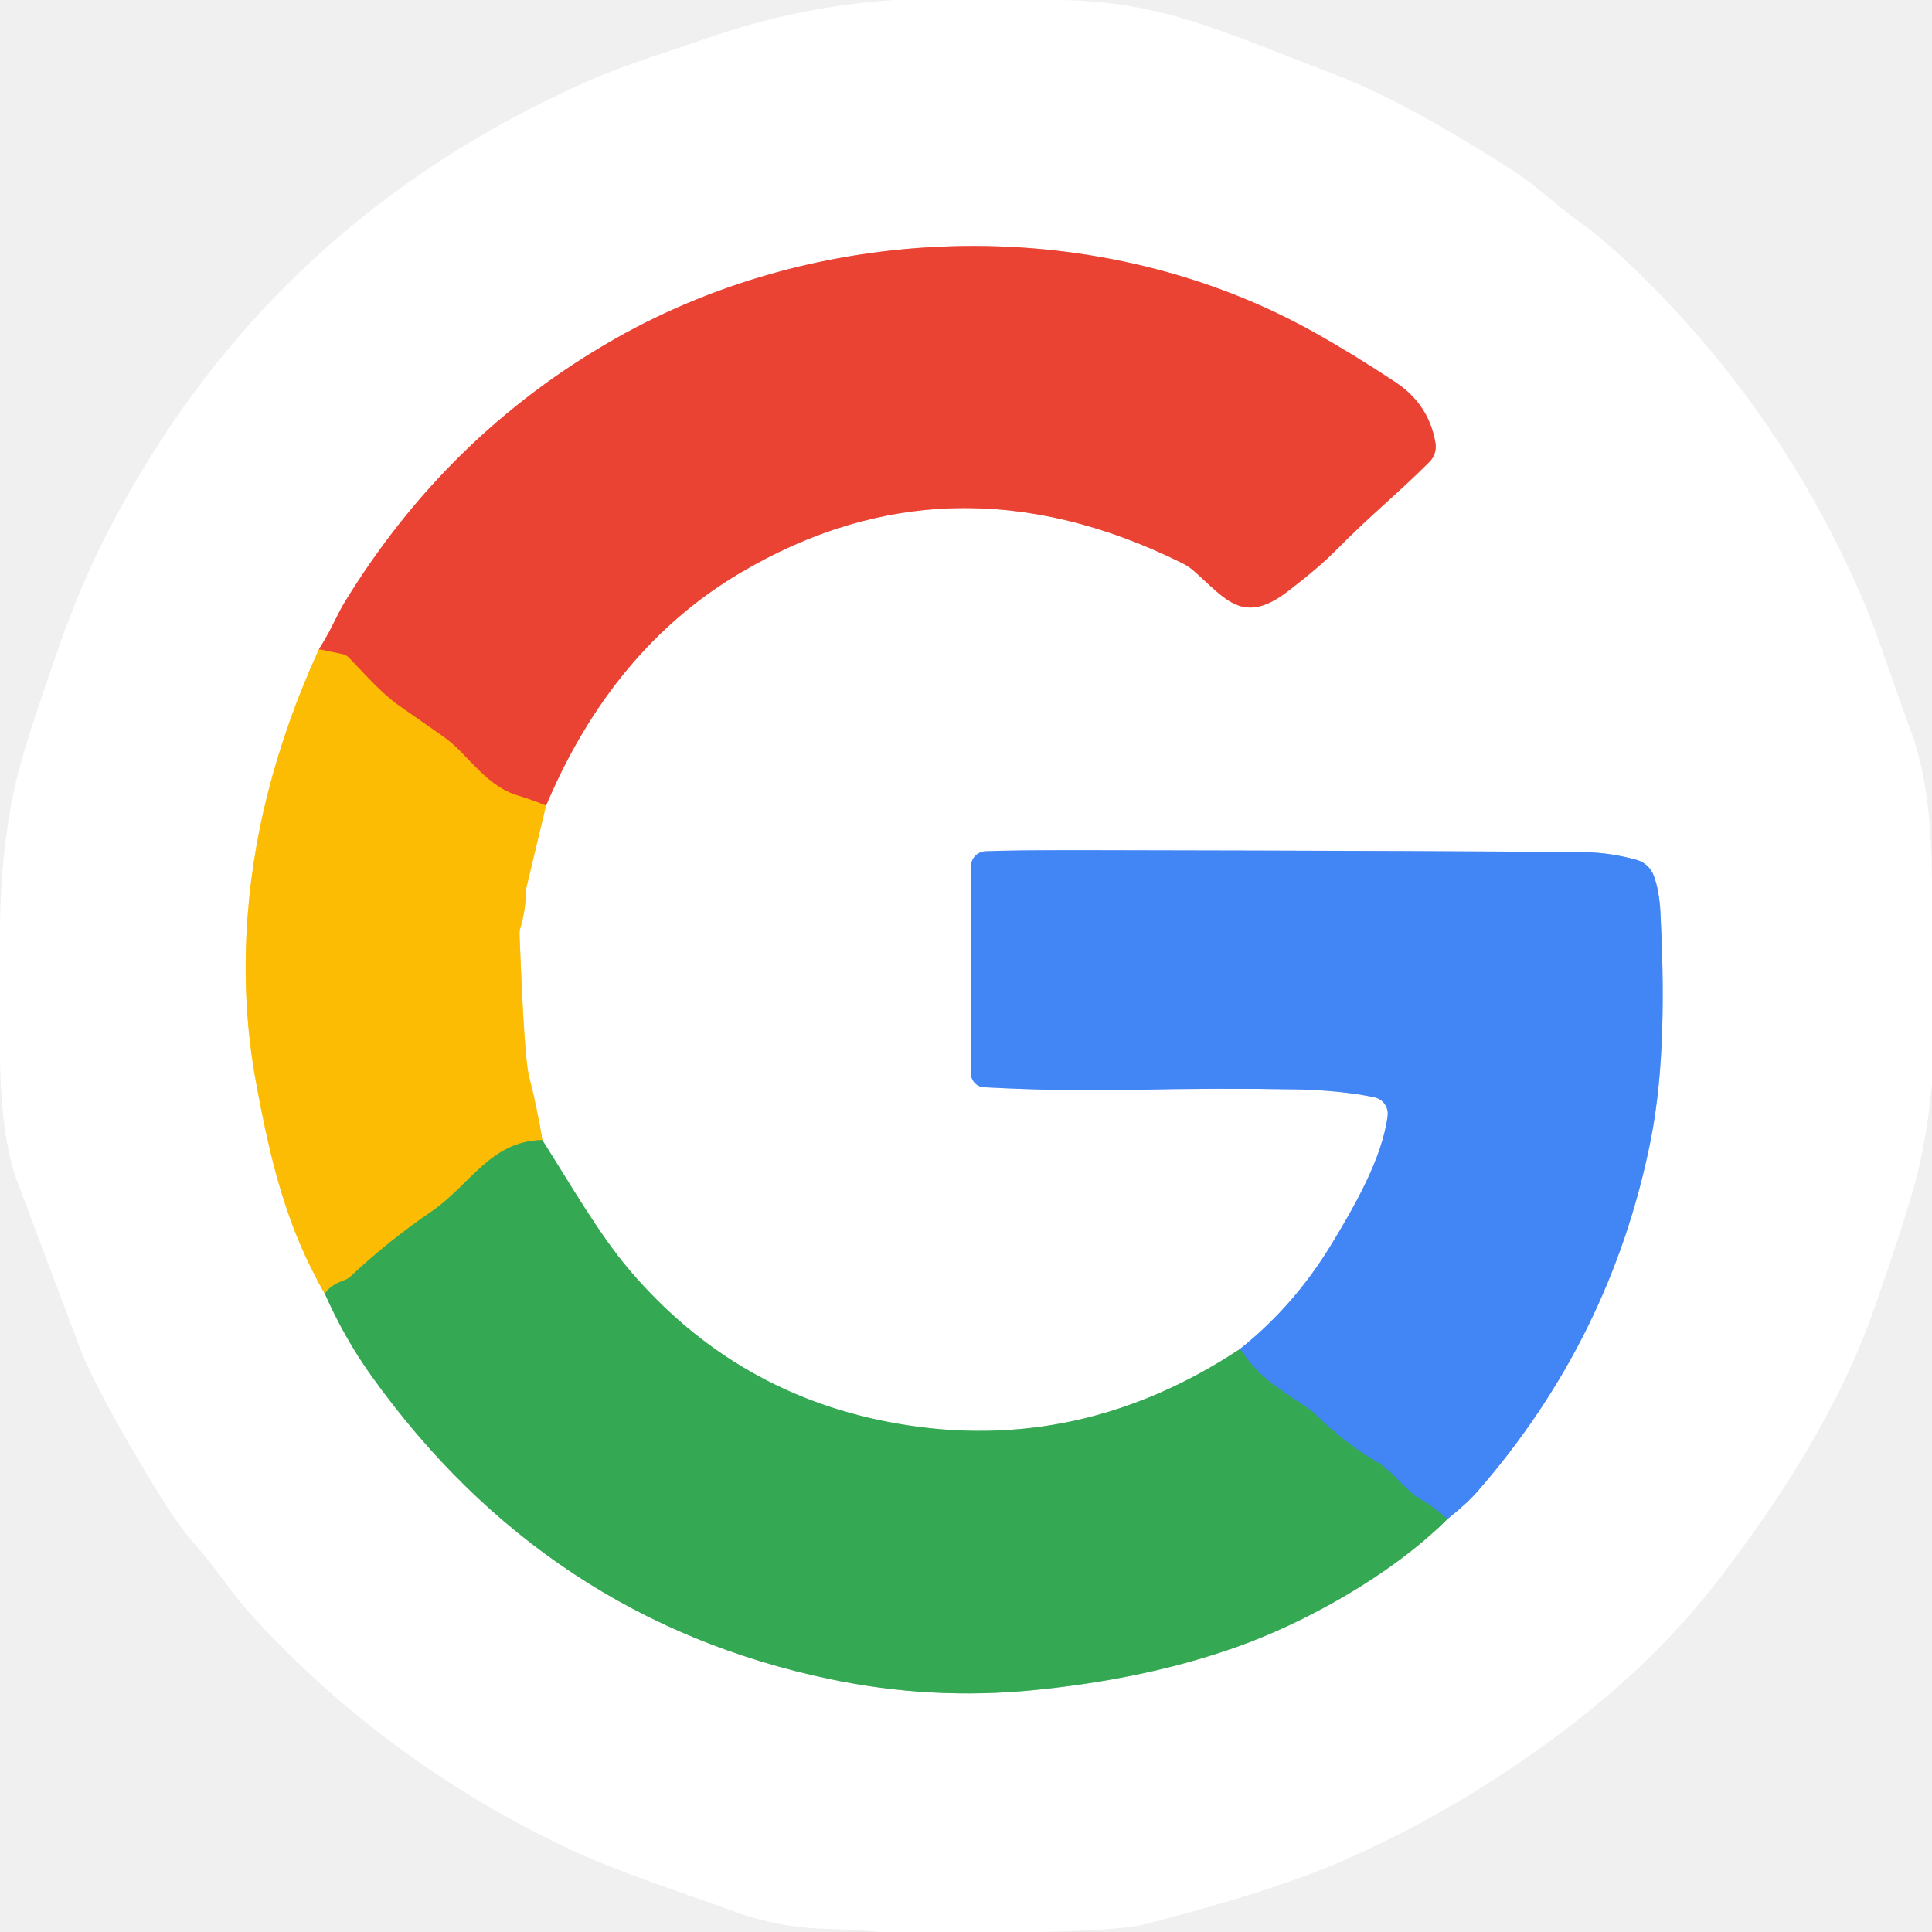
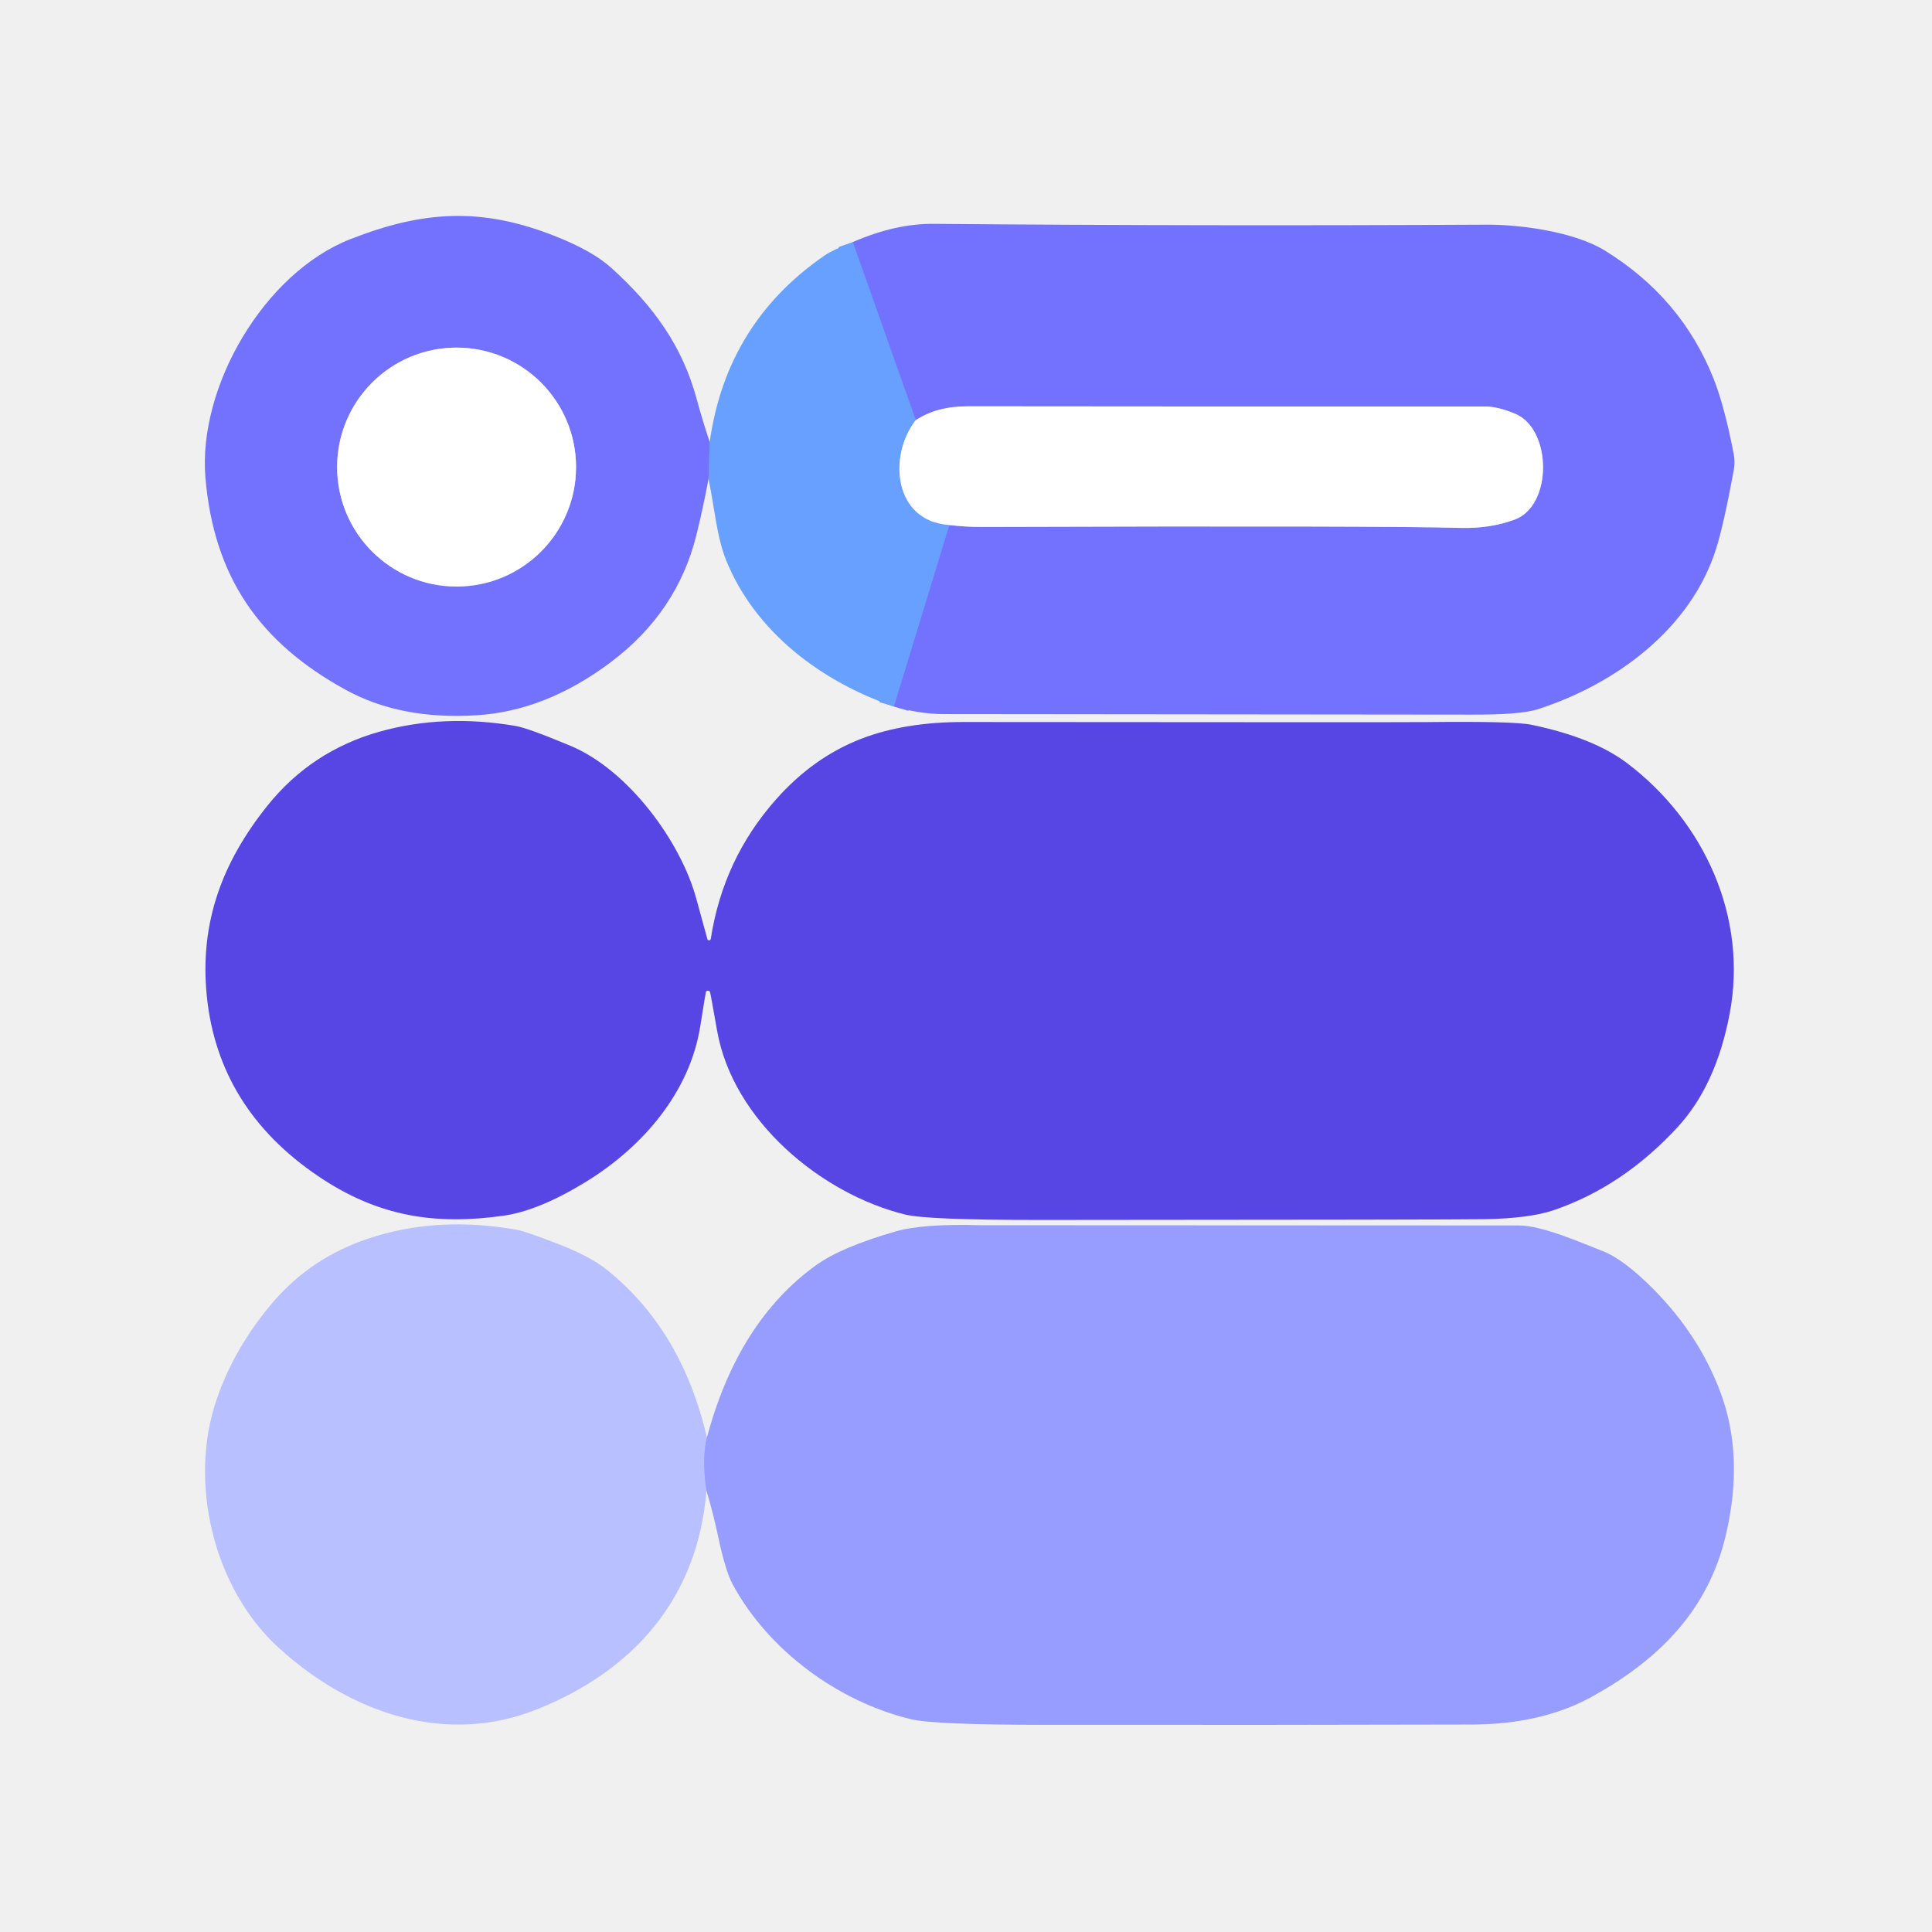
<svg xmlns="http://www.w3.org/2000/svg" version="1.1" viewBox="0.00 0.00 256.00 256.00" width="128" height="128">
  <g stroke-width="2.00" fill="none" stroke-linecap="butt">
-     <path stroke="#fede82" vector-effect="non-scaling-stroke" d="   M 42.26 86.03   Q 37.90 95.55 35.45 105.23   C 32.39 117.34 31.56 130.52 33.89 143.23   C 35.81 153.72 37.90 162.54 43.05 171.44" />
-     <path stroke="#9ad4a9" vector-effect="non-scaling-stroke" d="   M 43.05 171.44   Q 45.65 177.32 49.20 182.29   Q 72.32 214.58 109.88 222.47   Q 123.34 225.31 137.09 223.94   Q 151.93 222.46 163.82 218.25   C 172.64 215.13 184.16 208.89 191.79 201.28" />
-     <path stroke="#a1c2fa" vector-effect="non-scaling-stroke" d="   M 191.79 201.28   Q 194.36 199.25 195.81 197.58   Q 213.43 177.36 218.69 151.25   C 220.63 141.63 220.49 130.47 220.02 121.00   Q 219.87 117.97 219.11 115.98   A 3.40 3.38 -2.6 0 0 216.86 113.94   Q 213.38 112.97 210.03 112.93   Q 194.66 112.75 144.00 112.66   Q 133.87 112.65 130.58 112.80   A 2.01 2.01 0.0 0 0 128.66 114.81   L 128.66 142.23   A 1.84 1.84 0.0 0 0 130.41 144.07   Q 141.02 144.62 150.00 144.41   Q 161.24 144.16 172.00 144.35   C 175.29 144.41 179.46 144.80 182.16 145.41   A 2.22 2.21 -80.1 0 1 183.87 147.85   C 183.17 153.42 179.52 159.80 176.30 165.08   Q 171.42 173.07 164.29 178.76" />
-     <path stroke="#9ad4a9" vector-effect="non-scaling-stroke" d="   M 164.29 178.76   Q 143.05 192.79 119.04 188.66   Q 97.65 184.99 83.46 168.35   C 79.37 163.56 75.55 156.86 71.86 151.07" />
-     <path stroke="#fede82" vector-effect="non-scaling-stroke" d="   M 71.86 151.07   Q 71.15 146.65 70.09 142.57   Q 69.46 140.16 68.84 123.73   A 2.18 2.13 -38.6 0 1 68.92 123.08   Q 69.69 120.43 69.68 118.24   A 2.98 2.39 57.2 0 1 69.74 117.66   L 72.35 106.75" />
-     <path stroke="#f5a19a" vector-effect="non-scaling-stroke" d="   M 72.35 106.75   Q 81.13 85.99 98.00 75.96   Q 125.89 59.39 156.62 74.60   A 7.15 7.10 -10.9 0 1 158.23 75.68   C 162.44 79.40 164.72 82.88 170.62 78.37   Q 174.74 75.22 177.09 72.84   C 181.85 68.02 184.86 65.73 189.41 61.20   A 2.84 2.83 63.0 0 0 190.21 58.72   Q 189.35 53.58 184.90 50.64   Q 179.30 46.93 174.19 44.07   C 145.97 28.25 109.38 29.01 81.42 44.94   Q 59.19 57.61 45.58 79.95   Q 45.15 80.65 43.97 83.02   Q 43.22 84.54 42.26 86.03" />
-     <path stroke="#f3801c" vector-effect="non-scaling-stroke" d="   M 72.35 106.75   Q 70.67 106.04 68.56 105.40   C 65.51 104.48 63.39 102.02 61.08 99.64   A 16.99 16.93 85.3 0 0 58.50 97.44   Q 54.03 94.30 52.80 93.45   C 50.46 91.81 48.26 89.23 46.23 87.15   A 1.69 1.69 0.0 0 0 45.39 86.68   L 42.26 86.03" />
-     <path stroke="#98b22c" vector-effect="non-scaling-stroke" d="   M 71.86 151.07   C 65.04 151.15 62.27 157.05 57.21 160.51   Q 51.41 164.47 46.44 169.15   A 2.44 2.32 -74.2 0 1 45.58 169.66   Q 43.76 170.29 43.05 171.44" />
-     <path stroke="#3b97a4" vector-effect="non-scaling-stroke" d="   M 191.79 201.28   Q 189.99 199.64 187.80 198.40   A 4.94 4.78 -9.0 0 1 187.23 198.00   C 185.35 196.38 184.26 194.75 182.18 193.55   Q 178.42 191.38 174.26 187.38   A 8.71 8.52 -5.8 0 0 172.98 186.36   C 169.33 183.94 166.89 182.56 164.29 178.76" />
+     <path stroke="#6e89ff" vector-effect="non-scaling-stroke" d="   M 94.04 58.57   L 93.88 63.45" />
+     <path stroke="#b4d0ff" vector-effect="non-scaling-stroke" d="   M 121.34 55.67   C 117.63 60.47 118.44 69.06 125.79 69.57" />
+     <path stroke="#6e89ff" vector-effect="non-scaling-stroke" d="   M 118.44 93.61   L 125.79 69.57" />
+     <path stroke="#b9b9ff" vector-effect="non-scaling-stroke" d="   M 125.79 69.57   Q 127.88 69.82 130.00 69.82   Q 183.20 69.65 193.50 69.95   Q 197.43 70.06 200.70 68.85   C 205.75 66.99 205.65 56.88 200.78 54.83   Q 198.46 53.86 196.75 53.86   Q 161.31 53.88 128.24 53.84   Q 124.14 53.83 121.34 55.67" />
+     <path stroke="#6e89ff" vector-effect="non-scaling-stroke" d="   M 121.34 55.67   L 113.00 32.08" />
+     <path stroke="#a7afff" vector-effect="non-scaling-stroke" d="   M 93.67 190.48   Q 92.98 193.23 93.61 197.52" />
+     <path stroke="#b9b9ff" vector-effect="non-scaling-stroke" d="   M 76.33 61.89   A 15.83 15.83 0.0 0 0 60.50 46.06   A 15.83 15.83 0.0 0 0 44.67 61.89   A 15.83 15.83 0.0 0 0 60.50 77.72   A 15.83 15.83 0.0 0 0 76.33 61.89" />
  </g>
-   <path fill="#ffffff" d="   M 140.62 0.00   C 154.34 0.25 161.97 4.24 176.51 9.72   Q 186.14 13.35 200.78 22.81   C 203.70 24.70 206.06 27.08 209.05 29.22   Q 211.91 31.26 215.08 34.22   Q 235.82 53.60 247.02 79.87   C 248.98 84.48 250.93 90.83 252.98 96.23   C 255.50 102.90 255.92 109.86 256.00 116.99   L 256.00 143.69   Q 255.25 151.40 253.73 156.84   Q 252.08 162.70 248.41 173.23   C 243.87 186.24 236.08 198.48 227.54 209.54   Q 220.28 218.96 210.10 227.08   Q 195.08 239.05 177.87 246.59   Q 168.72 250.59 151.70 254.98   Q 148.72 255.75 137.76 256.00   L 116.66 256.00   Q 113.24 255.68 109.78 255.59   C 105.29 255.48 101.25 254.76 96.90 253.15   C 90.59 250.82 81.96 248.09 75.48 245.03   Q 51.43 233.68 33.65 214.37   C 30.69 211.16 28.61 207.75 26.21 205.09   Q 23.78 202.40 20.90 197.70   Q 12.80 184.46 10.54 178.49   Q 6.35 167.41 2.21 156.33   Q 0.18 150.89 0.00 140.25   L 0.00 122.62   Q 0.19 110.93 2.45 102.24   Q 3.57 97.91 7.29 87.17   Q 10.27 78.57 13.26 72.52   Q 34.27 30.08 77.96 10.72   C 82.73 8.61 88.49 6.88 93.76 5.04   Q 105.76 0.85 118.49 0.00   L 140.62 0.00   Z   M 42.26 86.03   Q 37.90 95.55 35.45 105.23   C 32.39 117.34 31.56 130.52 33.89 143.23   C 35.81 153.72 37.90 162.54 43.05 171.44   Q 45.65 177.32 49.20 182.29   Q 72.32 214.58 109.88 222.47   Q 123.34 225.31 137.09 223.94   Q 151.93 222.46 163.82 218.25   C 172.64 215.13 184.16 208.89 191.79 201.28   Q 194.36 199.25 195.81 197.58   Q 213.43 177.36 218.69 151.25   C 220.63 141.63 220.49 130.47 220.02 121.00   Q 219.87 117.97 219.11 115.98   A 3.40 3.38 -2.6 0 0 216.86 113.94   Q 213.38 112.97 210.03 112.93   Q 194.66 112.75 144.00 112.66   Q 133.87 112.65 130.58 112.80   A 2.01 2.01 0.0 0 0 128.66 114.81   L 128.66 142.23   A 1.84 1.84 0.0 0 0 130.41 144.07   Q 141.02 144.62 150.00 144.41   Q 161.24 144.16 172.00 144.35   C 175.29 144.41 179.46 144.80 182.16 145.41   A 2.22 2.21 -80.1 0 1 183.87 147.85   C 183.17 153.42 179.52 159.80 176.30 165.08   Q 171.42 173.07 164.29 178.76   Q 143.05 192.79 119.04 188.66   Q 97.65 184.99 83.46 168.35   C 79.37 163.56 75.55 156.86 71.86 151.07   Q 71.15 146.65 70.09 142.57   Q 69.46 140.16 68.84 123.73   A 2.18 2.13 -38.6 0 1 68.92 123.08   Q 69.69 120.43 69.68 118.24   A 2.98 2.39 57.2 0 1 69.74 117.66   L 72.35 106.75   Q 81.13 85.99 98.00 75.96   Q 125.89 59.39 156.62 74.60   A 7.15 7.10 -10.9 0 1 158.23 75.68   C 162.44 79.40 164.72 82.88 170.62 78.37   Q 174.74 75.22 177.09 72.84   C 181.85 68.02 184.86 65.73 189.41 61.20   A 2.84 2.83 63.0 0 0 190.21 58.72   Q 189.35 53.58 184.90 50.64   Q 179.30 46.93 174.19 44.07   C 145.97 28.25 109.38 29.01 81.42 44.94   Q 59.19 57.61 45.58 79.95   Q 45.15 80.65 43.97 83.02   Q 43.22 84.54 42.26 86.03   Z" />
-   <path fill="#ea4334" d="   M 72.35 106.75   Q 70.67 106.04 68.56 105.40   C 65.51 104.48 63.39 102.02 61.08 99.64   A 16.99 16.93 85.3 0 0 58.50 97.44   Q 54.03 94.30 52.80 93.45   C 50.46 91.81 48.26 89.23 46.23 87.15   A 1.69 1.69 0.0 0 0 45.39 86.68   L 42.26 86.03   Q 43.22 84.54 43.97 83.02   Q 45.15 80.65 45.58 79.95   Q 59.19 57.61 81.42 44.94   C 109.38 29.01 145.97 28.25 174.19 44.07   Q 179.30 46.93 184.90 50.64   Q 189.35 53.58 190.21 58.72   A 2.84 2.83 63.0 0 1 189.41 61.20   C 184.86 65.73 181.85 68.02 177.09 72.84   Q 174.74 75.22 170.62 78.37   C 164.72 82.88 162.44 79.40 158.23 75.68   A 7.15 7.10 -10.9 0 0 156.62 74.60   Q 125.89 59.39 98.00 75.96   Q 81.13 85.99 72.35 106.75   Z" />
-   <path fill="#fcbc04" d="   M 42.26 86.03   L 45.39 86.68   A 1.69 1.69 0.0 0 1 46.23 87.15   C 48.26 89.23 50.46 91.81 52.80 93.45   Q 54.03 94.30 58.50 97.44   A 16.99 16.93 85.3 0 1 61.08 99.64   C 63.39 102.02 65.51 104.48 68.56 105.40   Q 70.67 106.04 72.35 106.75   L 69.74 117.66   A 2.98 2.39 57.2 0 0 69.68 118.24   Q 69.69 120.43 68.92 123.08   A 2.18 2.13 -38.6 0 0 68.84 123.73   Q 69.46 140.16 70.09 142.57   Q 71.15 146.65 71.86 151.07   C 65.04 151.15 62.27 157.05 57.21 160.51   Q 51.41 164.47 46.44 169.15   A 2.44 2.32 -74.2 0 1 45.58 169.66   Q 43.76 170.29 43.05 171.44   C 37.90 162.54 35.81 153.72 33.89 143.23   C 31.56 130.52 32.39 117.34 35.45 105.23   Q 37.90 95.55 42.26 86.03   Z" />
-   <path fill="#4285f4" d="   M 191.79 201.28   Q 189.99 199.64 187.80 198.40   A 4.94 4.78 -9.0 0 1 187.23 198.00   C 185.35 196.38 184.26 194.75 182.18 193.55   Q 178.42 191.38 174.26 187.38   A 8.71 8.52 -5.8 0 0 172.98 186.36   C 169.33 183.94 166.89 182.56 164.29 178.76   Q 171.42 173.07 176.30 165.08   C 179.52 159.80 183.17 153.42 183.87 147.85   A 2.22 2.21 -80.1 0 0 182.16 145.41   C 179.46 144.80 175.29 144.41 172.00 144.35   Q 161.24 144.16 150.00 144.41   Q 141.02 144.62 130.41 144.07   A 1.84 1.84 0.0 0 1 128.66 142.23   L 128.66 114.81   A 2.01 2.01 0.0 0 1 130.58 112.80   Q 133.87 112.65 144.00 112.66   Q 194.66 112.75 210.03 112.93   Q 213.38 112.97 216.86 113.94   A 3.40 3.38 -2.6 0 1 219.11 115.98   Q 219.87 117.97 220.02 121.00   C 220.49 130.47 220.63 141.63 218.69 151.25   Q 213.43 177.36 195.81 197.58   Q 194.36 199.25 191.79 201.28   Z" />
-   <path fill="#34a853" d="   M 71.86 151.07   C 75.55 156.86 79.37 163.56 83.46 168.35   Q 97.65 184.99 119.04 188.66   Q 143.05 192.79 164.29 178.76   C 166.89 182.56 169.33 183.94 172.98 186.36   A 8.71 8.52 -5.8 0 1 174.26 187.38   Q 178.42 191.38 182.18 193.55   C 184.26 194.75 185.35 196.38 187.23 198.00   A 4.94 4.78 -9.0 0 0 187.80 198.40   Q 189.99 199.64 191.79 201.28   C 184.16 208.89 172.64 215.13 163.82 218.25   Q 151.93 222.46 137.09 223.94   Q 123.34 225.31 109.88 222.47   Q 72.32 214.58 49.20 182.29   Q 45.65 177.32 43.05 171.44   Q 43.76 170.29 45.58 169.66   A 2.44 2.32 -74.2 0 0 46.44 169.15   Q 51.41 164.47 57.21 160.51   C 62.27 157.05 65.04 151.15 71.86 151.07   Z" />
+   <path fill="#7372fe" d="   M 94.04 58.57   L 93.88 63.45   Q 93.19 67.23 92.27 70.92   Q 89.74 81.11 80.96 87.72   Q 72.32 94.23 63.09 94.78   Q 53.08 95.39 45.83 91.42   C 34.37 85.14 28.34 76.45 27.22 63.30   C 26.21 51.30 34.95 36.19 46.42 31.69   C 56.11 27.89 63.82 27.44 73.53 31.28   Q 78.52 33.24 81.03 35.52   C 86.60 40.56 90.41 45.84 92.31 52.86   Q 93.09 55.73 94.04 58.57   Z   M 76.33 61.89   A 15.83 15.83 0.0 0 0 60.50 46.06   A 15.83 15.83 0.0 0 0 44.67 61.89   A 15.83 15.83 0.0 0 0 60.50 77.72   A 15.83 15.83 0.0 0 0 76.33 61.89   Z" />
+   <path fill="#7372fe" d="   M 118.44 93.61   L 125.79 69.57   Q 127.88 69.82 130.00 69.82   Q 183.20 69.65 193.50 69.95   Q 197.43 70.06 200.70 68.85   C 205.75 66.99 205.65 56.88 200.78 54.83   Q 198.46 53.86 196.75 53.86   Q 161.31 53.88 128.24 53.84   Q 124.14 53.83 121.34 55.67   L 113.00 32.08   Q 118.64 29.61 123.75 29.66   Q 160.14 29.97 197.00 29.77   C 201.35 29.75 208.58 30.68 212.67 33.21   Q 222.81 39.47 227.06 50.18   Q 228.51 53.83 229.73 60.17   A 5.76 5.74 44.9 0 1 229.74 62.27   Q 228.41 69.48 227.41 72.66   C 224.08 83.31 214.10 90.65 203.76 93.98   Q 201.43 94.73 194.75 94.69   Q 193.72 94.69 125.00 94.62   Q 121.87 94.61 118.44 93.61   Z" />
+   <path fill="#68a0ff" d="   M 113.00 32.08   L 121.34 55.67   C 117.63 60.47 118.44 69.06 125.79 69.57   L 118.44 93.61   C 108.88 90.35 100.09 83.78 96.23 74.27   C 94.95 71.12 94.65 67.06 93.88 63.45   L 94.04 58.57   Q 96.25 42.78 109.31 33.82   Q 110.37 33.10 113.00 32.08   Z" />
+   <circle fill="#ffffff" cx="60.50" cy="61.89" r="15.83" />
+   <path fill="#ffffff" d="   M 125.79 69.57   C 118.44 69.06 117.63 60.47 121.34 55.67   Q 124.14 53.83 128.24 53.84   Q 161.31 53.88 196.75 53.86   Q 198.46 53.86 200.78 54.83   C 205.65 56.88 205.75 66.99 200.70 68.85   Q 197.43 70.06 193.50 69.95   Q 183.20 69.65 130.00 69.82   Q 127.88 69.82 125.79 69.57   Z" />
+   <path fill="#5746e3" d="   M 93.54 131.41   Q 93.51 131.46 92.80 135.92   C 91.43 144.65 85.27 151.91 77.62 156.61   Q 71.39 160.43 66.71 161.09   C 57.70 162.35 50.14 161.25 42.15 155.84   Q 28.94 146.89 27.41 132.06   C 26.40 122.27 29.47 114.20 35.45 106.74   Q 41.26 99.50 50.29 96.95   Q 58.77 94.57 68.31 96.19   Q 69.90 96.45 75.54 98.80   C 83.25 102.00 90.22 111.51 92.28 119.14   Q 92.37 119.47 93.73 124.43   A 0.23 0.23 0.0 0 0 94.18 124.41   Q 95.82 113.81 102.85 105.90   Q 107.75 100.37 114.07 97.91   Q 119.85 95.66 127.75 95.67   Q 185.42 95.72 189.07 95.68   Q 200.59 95.55 202.89 96.03   Q 211.12 97.73 215.61 101.13   C 225.77 108.82 231.65 121.47 229.18 134.38   Q 227.38 143.81 222.32 149.32   Q 215.06 157.22 205.86 160.36   Q 202.67 161.44 196.75 161.55   Q 192.80 161.62 137.62 161.65   Q 122.89 161.65 119.97 160.94   C 108.82 158.21 97.10 148.49 95.01 136.53   Q 94.15 131.62 94.08 131.45   A 0.31 0.31 0.0 0 0 93.54 131.41   Z" />
+   <path fill="#b8c0ff" d="   M 93.67 190.48   Q 92.98 193.23 93.61 197.52   C 92.47 211.66 84.07 221.34 71.14 226.50   C 59.17 231.28 46.65 227.16 36.97 218.38   C 28.27 210.50 24.94 196.42 28.69 185.47   Q 31.10 178.42 36.29 172.41   Q 41.27 166.66 48.70 164.15   Q 57.88 161.06 68.53 162.96   Q 69.67 163.17 73.93 164.82   Q 78.20 166.47 80.45 168.28   Q 90.37 176.26 93.67 190.48   Z" />
+   <path fill="#969dff" d="   M 93.61 197.52   Q 92.98 193.23 93.67 190.48   Q 97.78 175.10 108.14 167.64   Q 111.41 165.28 118.60 163.19   Q 122.27 162.12 129.94 162.35   Q 130.16 162.36 201.25 162.38   C 204.37 162.38 209.41 164.63 212.37 165.78   Q 215.17 166.86 219.15 170.88   Q 225.20 177.01 228.00 184.57   Q 231.12 193.00 228.69 203.38   C 226.36 213.35 219.86 219.86 211.05 224.76   Q 204.35 228.49 195.00 228.51   Q 169.84 228.58 138.30 228.55   Q 123.80 228.54 120.73 227.81   C 111.07 225.49 101.77 218.67 97.05 209.87   Q 96.12 208.13 95.19 203.75   Q 94.54 200.66 93.61 197.52   Z" />
</svg>
